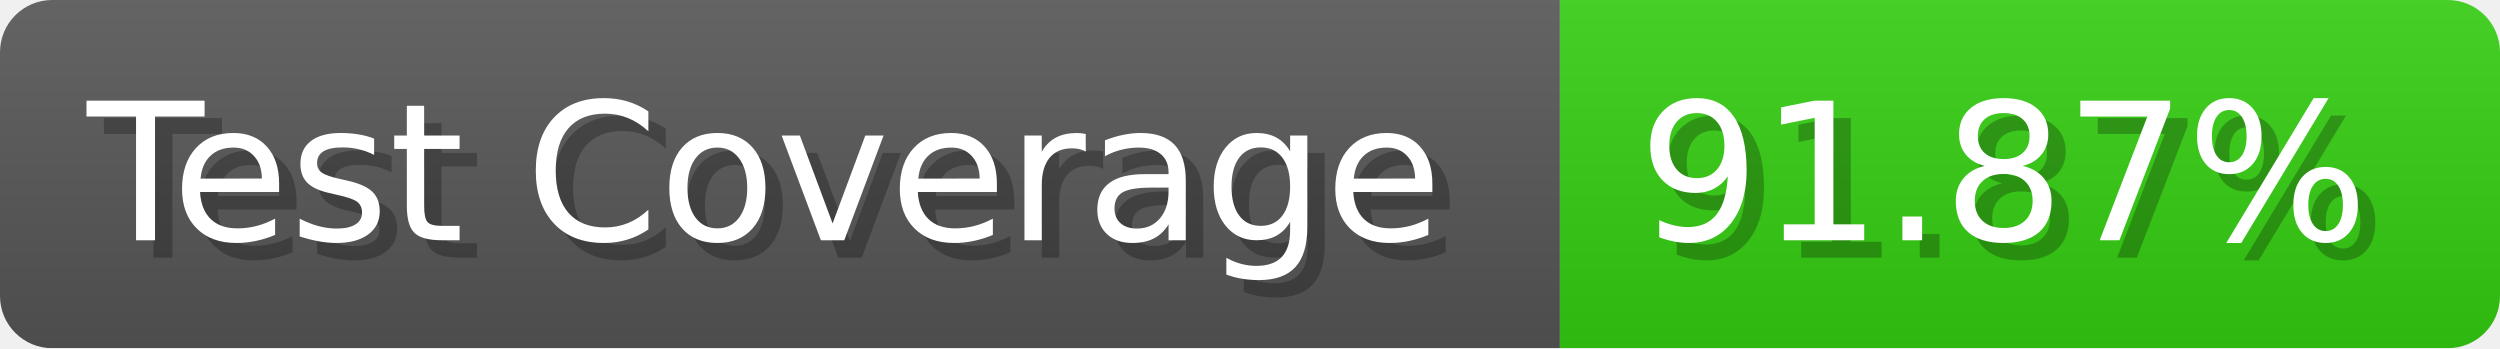
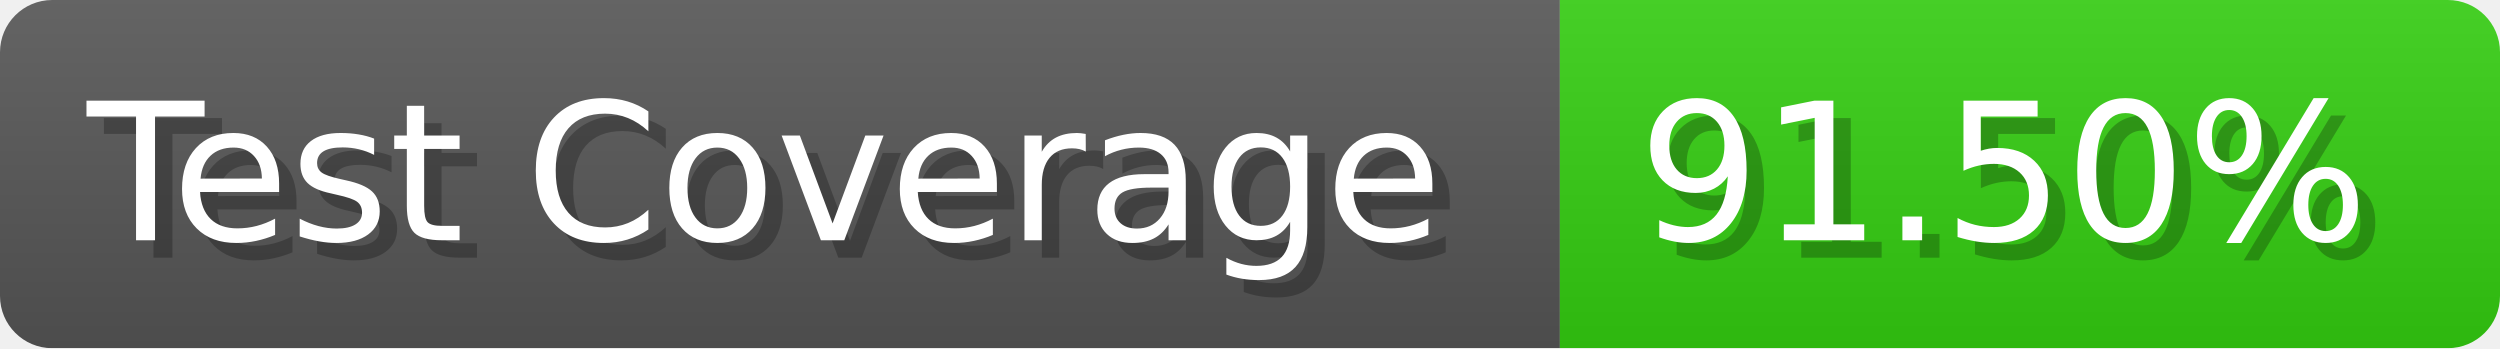
- <svg xmlns="http://www.w3.org/2000/svg" width="143.6" height="20" viewBox="0 0 1436 200" role="img" aria-label="Test Coverage: 91.87%">
+ <svg xmlns="http://www.w3.org/2000/svg" width="143.6" height="20" viewBox="0 0 1436 200" role="img" aria-label="Test Coverage: 91.50%">
  <linearGradient id="a" x2="0" y2="100%">
    <stop offset="0" stop-opacity=".1" stop-color="#EEE" />
    <stop offset="1" stop-opacity=".1" />
  </linearGradient>
  <mask id="m">
    <rect width="1436" height="200" rx="30" fill="#FFF" />
  </mask>
  <g mask="url(#m)">
    <rect width="896" height="200" fill="#555" />
    <rect width="540" height="200" fill="#3C1" x="896" />
    <rect width="1436" height="200" fill="url(#a)" />
  </g>
  <g aria-hidden="true" fill="#fff" text-anchor="start" font-family="Verdana,DejaVu Sans,sans-serif" font-size="110">
    <text x="60" y="148" textLength="796" fill="#000" opacity="0.25">Test Coverage</text>
    <text x="50" y="138" textLength="796">Test Coverage</text>
-     <text x="951" y="148" textLength="440" fill="#000" opacity="0.25">91.87%</text>
-     <text x="941" y="138" textLength="440">91.87%</text>
+     <text x="951" y="148" textLength="440" fill="#000" opacity="0.25">91.50%</text>
+     <text x="941" y="138" textLength="440">91.50%</text>
  </g>
</svg>
